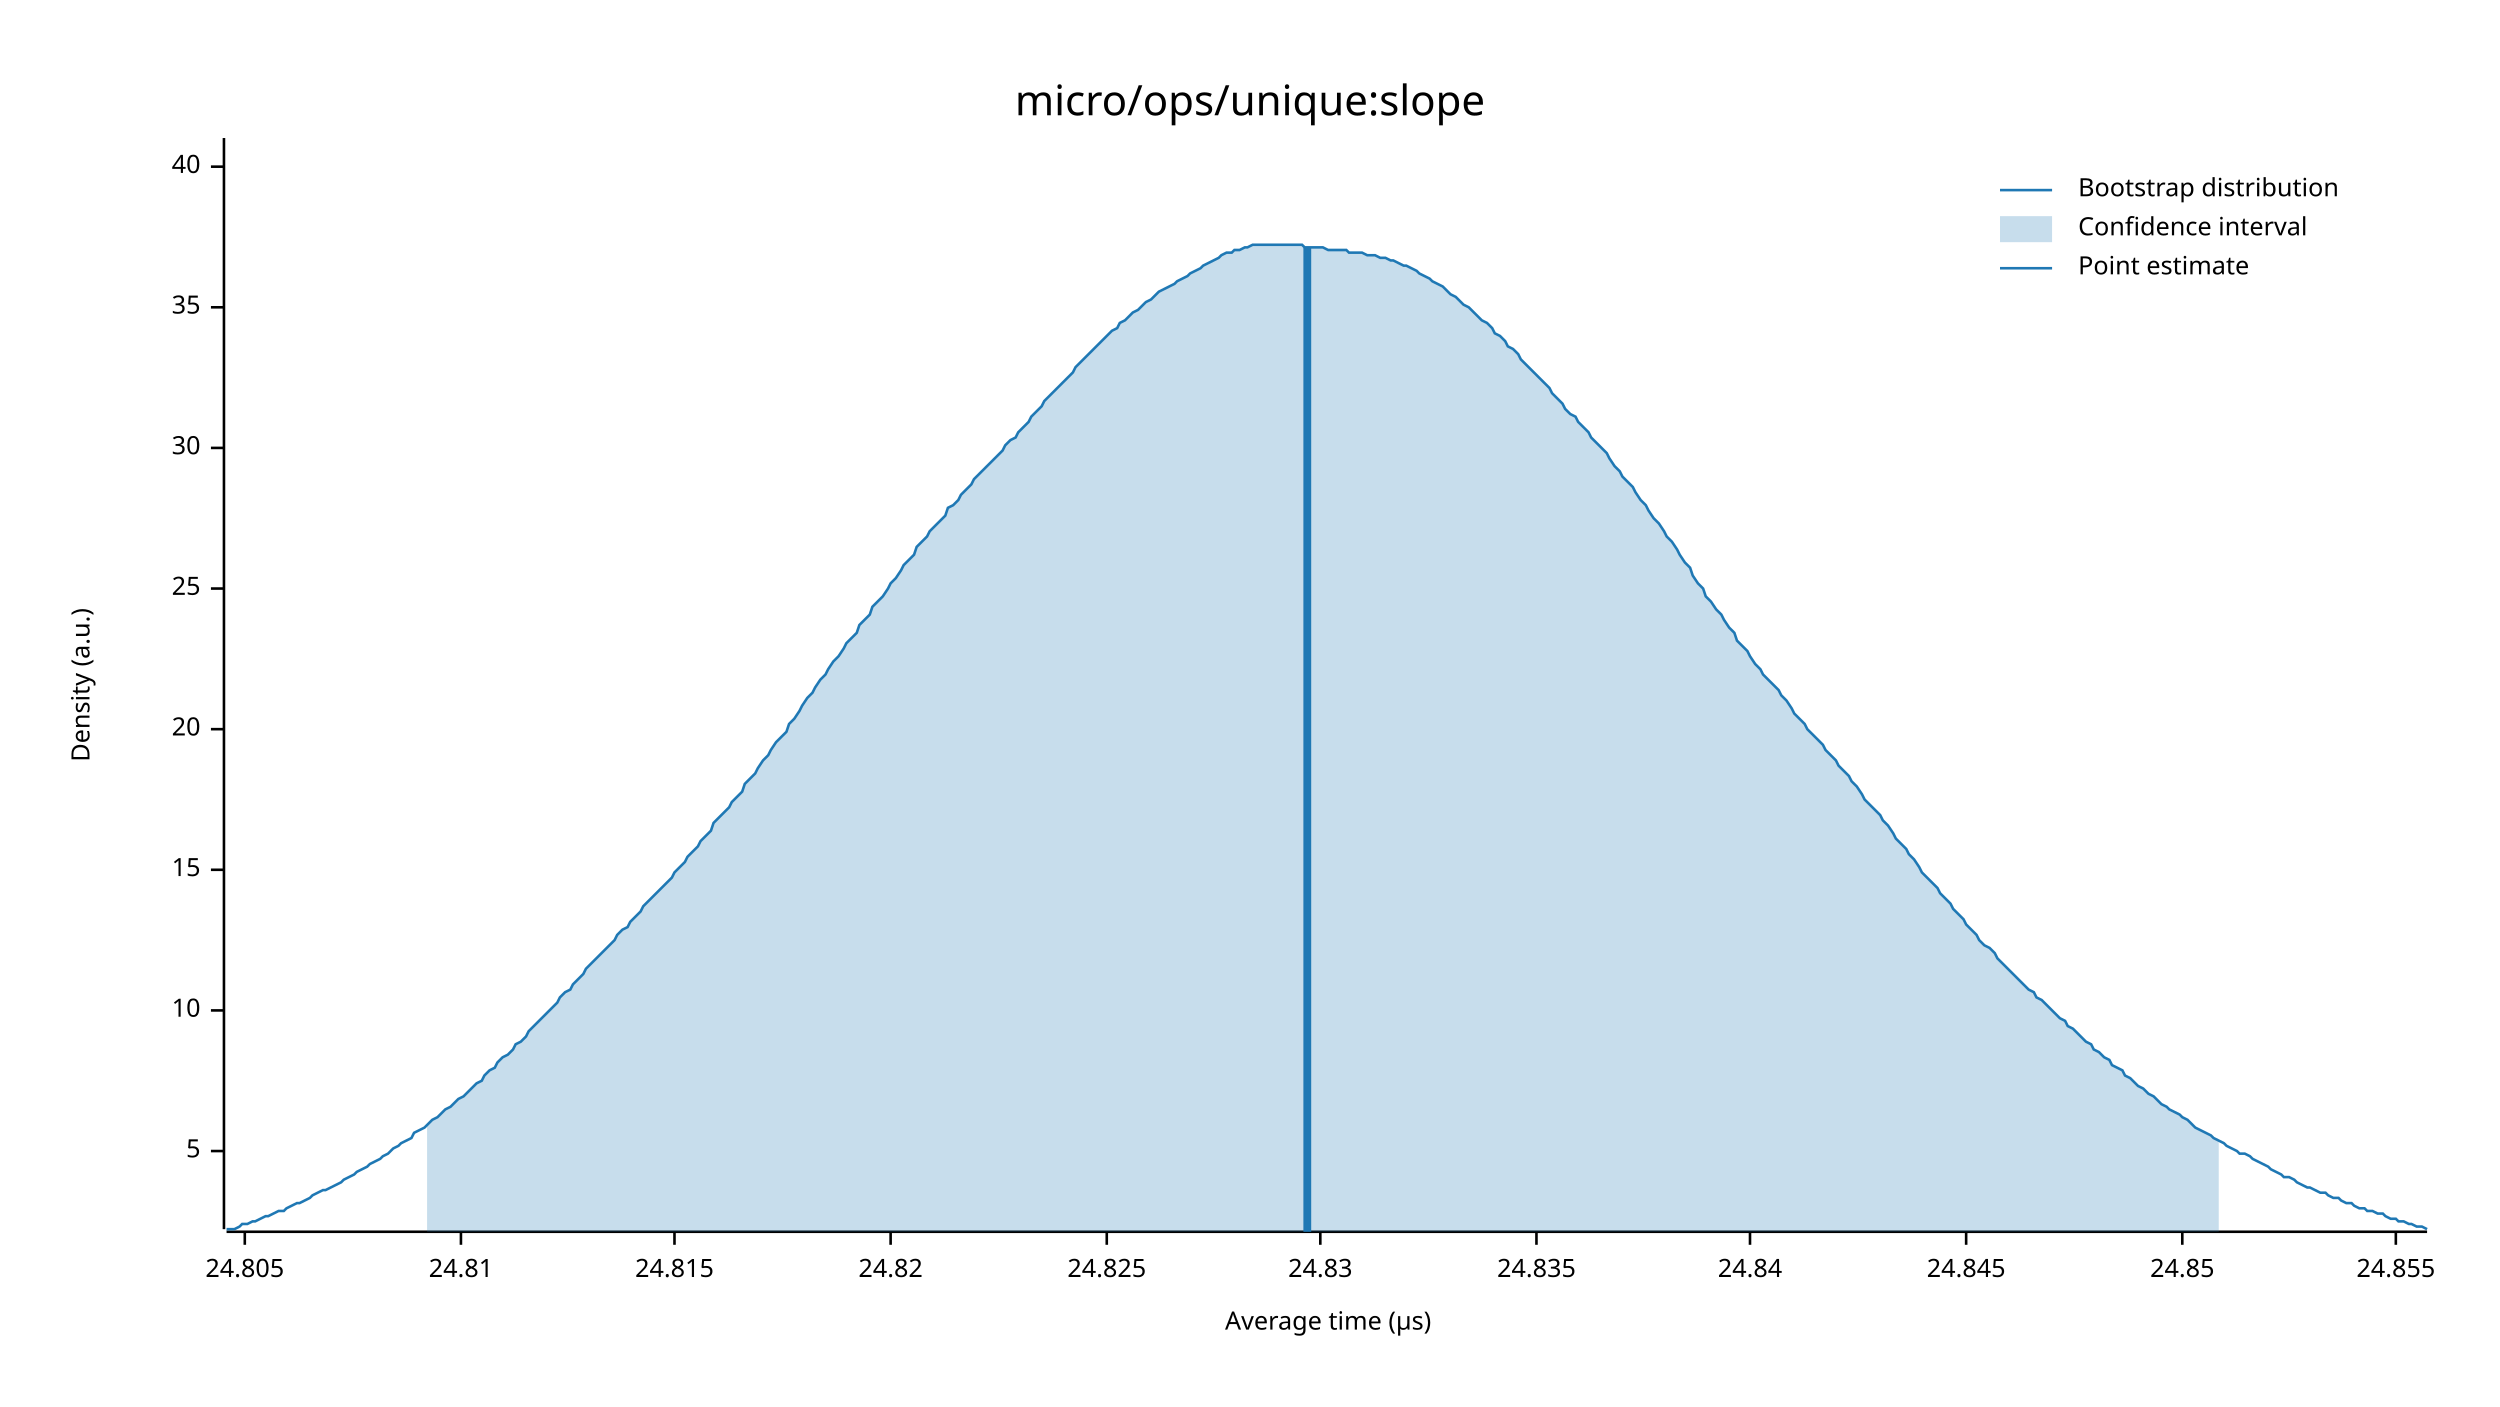
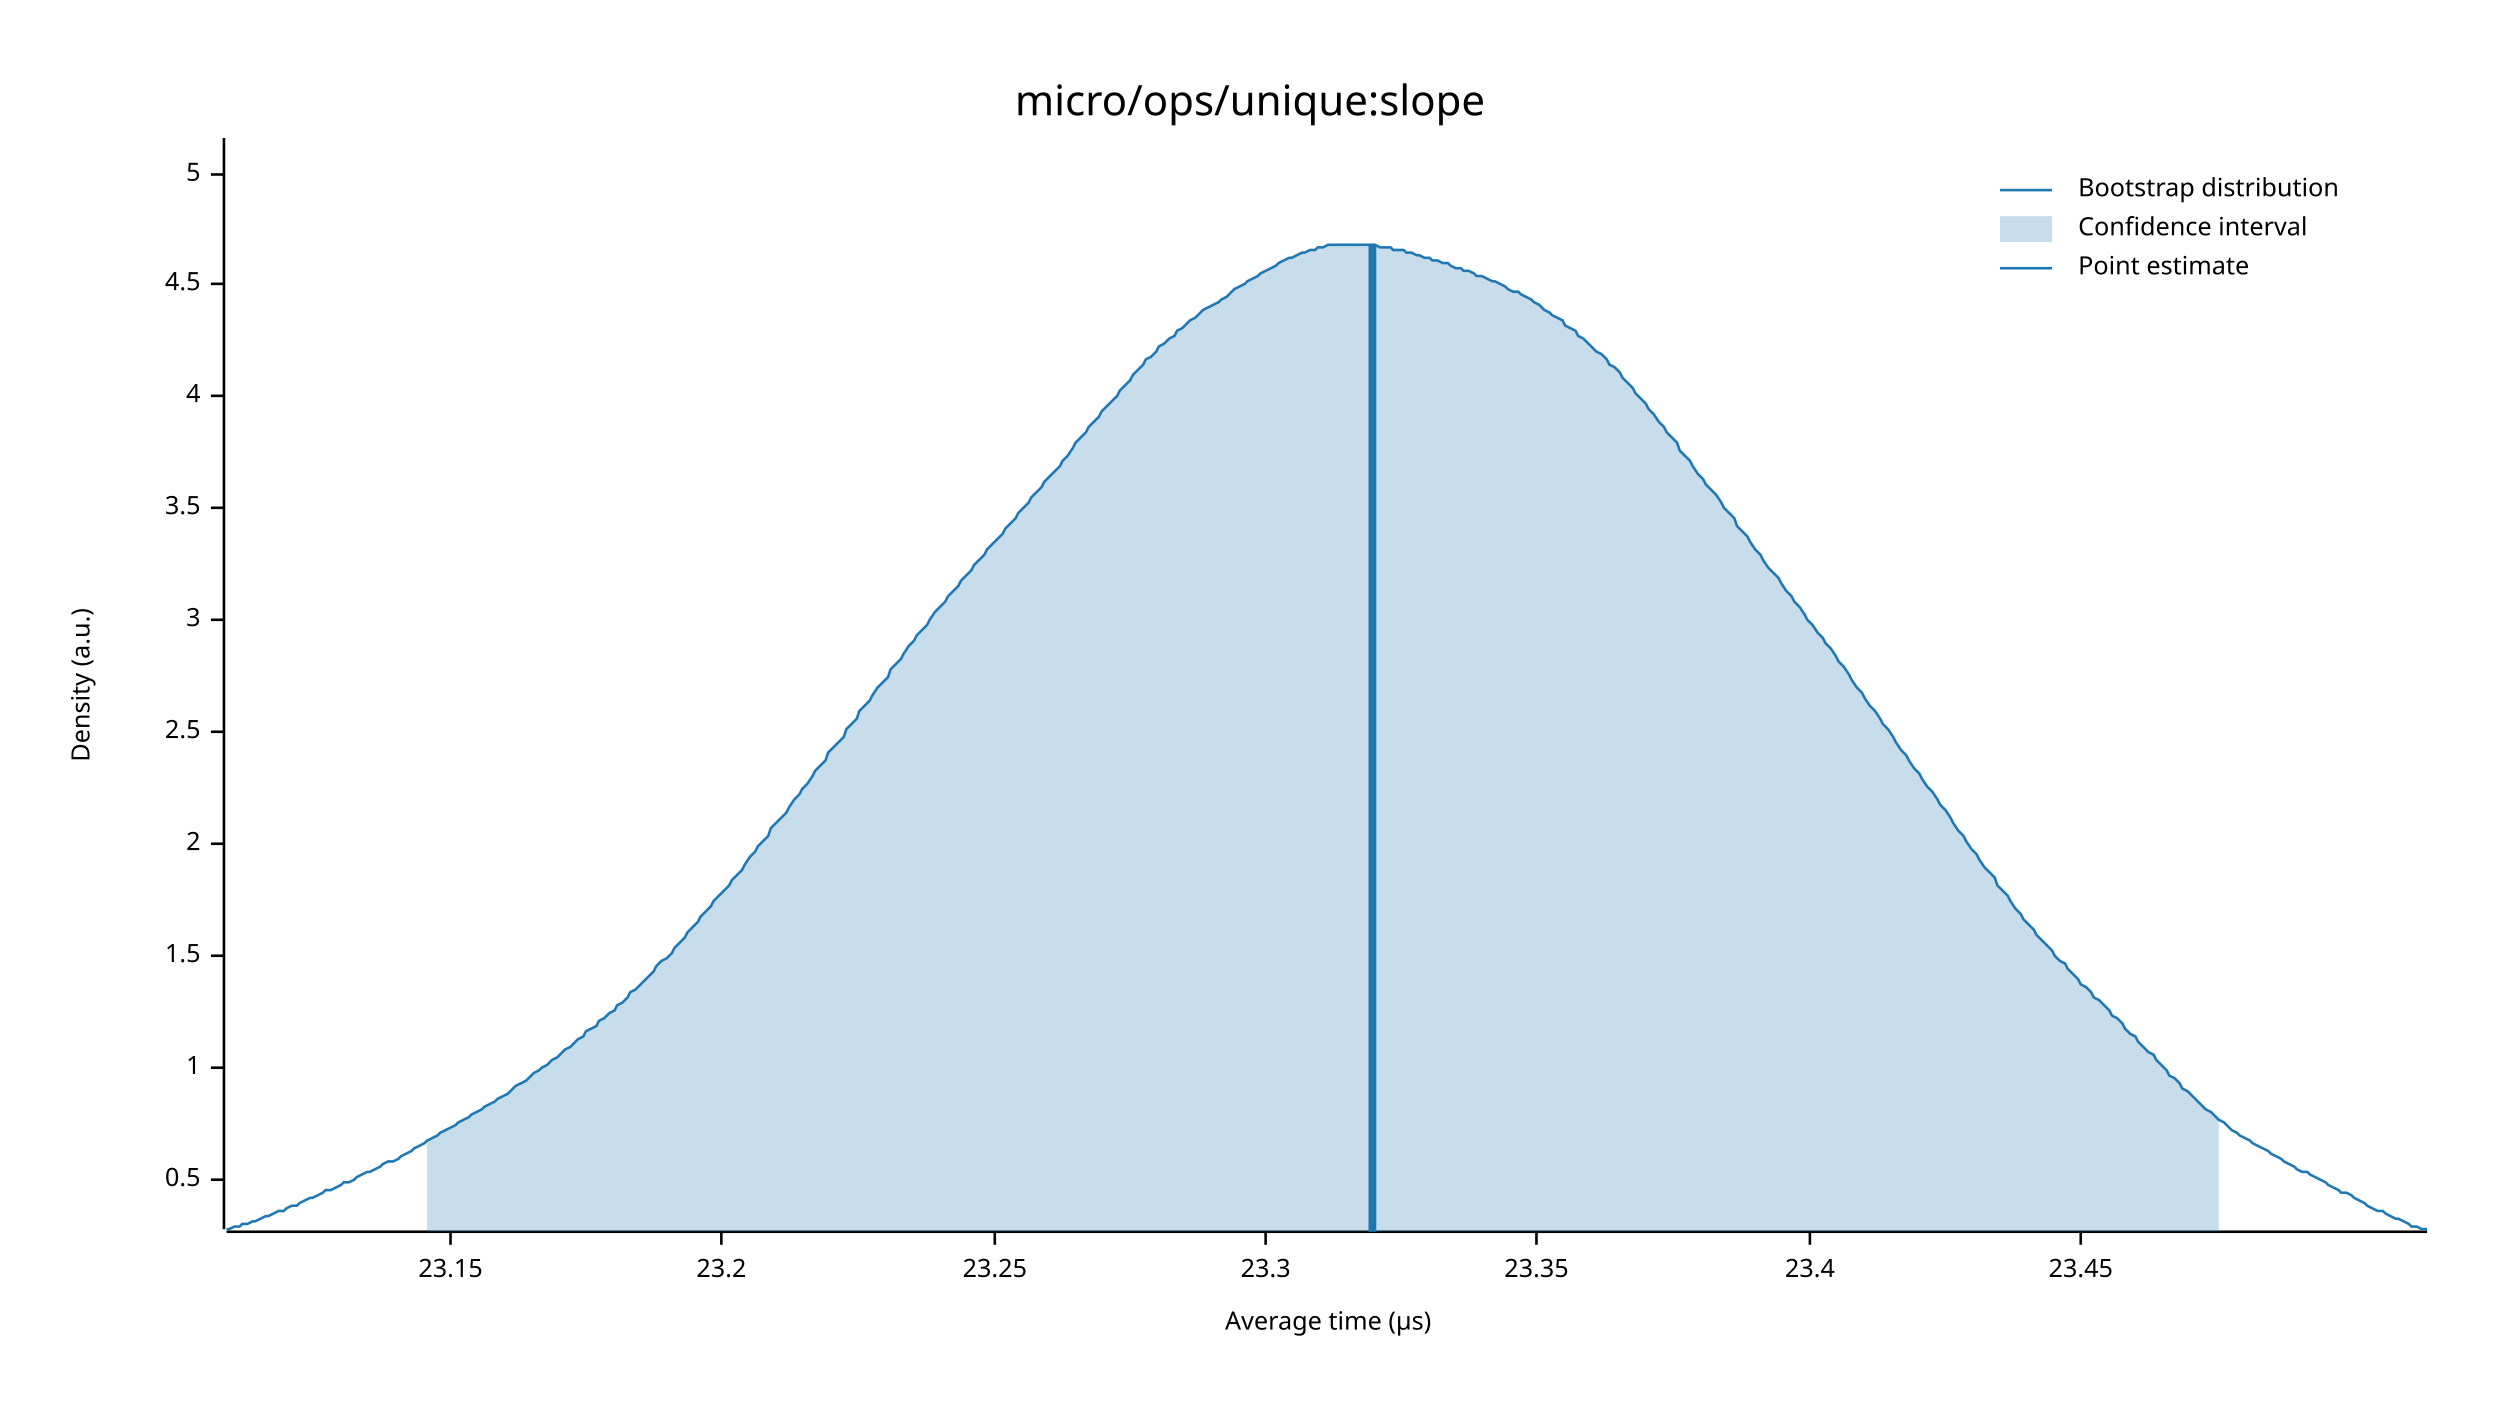
<svg xmlns="http://www.w3.org/2000/svg" width="960" height="540" viewBox="0 0 960 540">
  <text x="480" y="32" dy="0.76em" text-anchor="middle" font-family="sans-serif" font-size="16.129" opacity="1" fill="#000000">
micro/ops/unique:slope
</text>
  <text x="27" y="263" dy="0.76em" text-anchor="middle" font-family="sans-serif" font-size="9.677" opacity="1" fill="#000000" transform="rotate(270, 27, 263)">
Density (a.u.)
</text>
  <text x="510" y="513" dy="-0.5ex" text-anchor="middle" font-family="sans-serif" font-size="9.677" opacity="1" fill="#000000">
Average time (µs)
</text>
  <polyline fill="none" opacity="1" stroke="#000000" stroke-width="1" points="86,53 86,472 " />
-   <text x="77" y="442" dy="0.5ex" text-anchor="end" font-family="sans-serif" font-size="9.677" opacity="1" fill="#000000">
+   <text x="77" y="453" dy="0.5ex" text-anchor="end" font-family="sans-serif" font-size="9.677" opacity="1" fill="#000000">
+ 0.5
+ </text>
+   <polyline fill="none" opacity="1" stroke="#000000" stroke-width="1" points="81,453 86,453 " />
+   <text x="77" y="410" dy="0.5ex" text-anchor="end" font-family="sans-serif" font-size="9.677" opacity="1" fill="#000000">
+ 1
+ </text>
+   <polyline fill="none" opacity="1" stroke="#000000" stroke-width="1" points="81,410 86,410 " />
+   <text x="77" y="367" dy="0.5ex" text-anchor="end" font-family="sans-serif" font-size="9.677" opacity="1" fill="#000000">
+ 1.5
+ </text>
+   <polyline fill="none" opacity="1" stroke="#000000" stroke-width="1" points="81,367 86,367 " />
+   <text x="77" y="324" dy="0.5ex" text-anchor="end" font-family="sans-serif" font-size="9.677" opacity="1" fill="#000000">
+ 2
+ </text>
+   <polyline fill="none" opacity="1" stroke="#000000" stroke-width="1" points="81,324 86,324 " />
+   <text x="77" y="281" dy="0.5ex" text-anchor="end" font-family="sans-serif" font-size="9.677" opacity="1" fill="#000000">
+ 2.5
+ </text>
+   <polyline fill="none" opacity="1" stroke="#000000" stroke-width="1" points="81,281 86,281 " />
+   <text x="77" y="238" dy="0.5ex" text-anchor="end" font-family="sans-serif" font-size="9.677" opacity="1" fill="#000000">
+ 3
+ </text>
+   <polyline fill="none" opacity="1" stroke="#000000" stroke-width="1" points="81,238 86,238 " />
+   <text x="77" y="195" dy="0.5ex" text-anchor="end" font-family="sans-serif" font-size="9.677" opacity="1" fill="#000000">
+ 3.5
+ </text>
+   <polyline fill="none" opacity="1" stroke="#000000" stroke-width="1" points="81,195 86,195 " />
+   <text x="77" y="152" dy="0.5ex" text-anchor="end" font-family="sans-serif" font-size="9.677" opacity="1" fill="#000000">
+ 4
+ </text>
+   <polyline fill="none" opacity="1" stroke="#000000" stroke-width="1" points="81,152 86,152 " />
+   <text x="77" y="109" dy="0.5ex" text-anchor="end" font-family="sans-serif" font-size="9.677" opacity="1" fill="#000000">
+ 4.5
+ </text>
+   <polyline fill="none" opacity="1" stroke="#000000" stroke-width="1" points="81,109 86,109 " />
+   <text x="77" y="67" dy="0.5ex" text-anchor="end" font-family="sans-serif" font-size="9.677" opacity="1" fill="#000000">
5
</text>
-   <polyline fill="none" opacity="1" stroke="#000000" stroke-width="1" points="81,442 86,442 " />
-   <text x="77" y="388" dy="0.5ex" text-anchor="end" font-family="sans-serif" font-size="9.677" opacity="1" fill="#000000">
- 10
+   <polyline fill="none" opacity="1" stroke="#000000" stroke-width="1" points="81,67 86,67 " />
+   <polyline fill="none" opacity="1" stroke="#000000" stroke-width="1" points="87,473 932,473 " />
+   <text x="173" y="483" dy="0.76em" text-anchor="middle" font-family="sans-serif" font-size="9.677" opacity="1" fill="#000000">
+ 23.15
</text>
-   <polyline fill="none" opacity="1" stroke="#000000" stroke-width="1" points="81,388 86,388 " />
-   <text x="77" y="334" dy="0.5ex" text-anchor="end" font-family="sans-serif" font-size="9.677" opacity="1" fill="#000000">
- 15
+   <polyline fill="none" opacity="1" stroke="#000000" stroke-width="1" points="173,473 173,478 " />
+   <text x="277" y="483" dy="0.76em" text-anchor="middle" font-family="sans-serif" font-size="9.677" opacity="1" fill="#000000">
+ 23.2
</text>
-   <polyline fill="none" opacity="1" stroke="#000000" stroke-width="1" points="81,334 86,334 " />
-   <text x="77" y="280" dy="0.5ex" text-anchor="end" font-family="sans-serif" font-size="9.677" opacity="1" fill="#000000">
- 20
+   <polyline fill="none" opacity="1" stroke="#000000" stroke-width="1" points="277,473 277,478 " />
+   <text x="382" y="483" dy="0.76em" text-anchor="middle" font-family="sans-serif" font-size="9.677" opacity="1" fill="#000000">
+ 23.25
</text>
-   <polyline fill="none" opacity="1" stroke="#000000" stroke-width="1" points="81,280 86,280 " />
-   <text x="77" y="226" dy="0.5ex" text-anchor="end" font-family="sans-serif" font-size="9.677" opacity="1" fill="#000000">
- 25
+   <polyline fill="none" opacity="1" stroke="#000000" stroke-width="1" points="382,473 382,478 " />
+   <text x="486" y="483" dy="0.76em" text-anchor="middle" font-family="sans-serif" font-size="9.677" opacity="1" fill="#000000">
+ 23.3
</text>
-   <polyline fill="none" opacity="1" stroke="#000000" stroke-width="1" points="81,226 86,226 " />
-   <text x="77" y="172" dy="0.5ex" text-anchor="end" font-family="sans-serif" font-size="9.677" opacity="1" fill="#000000">
- 30
- </text>
-   <polyline fill="none" opacity="1" stroke="#000000" stroke-width="1" points="81,172 86,172 " />
-   <text x="77" y="118" dy="0.5ex" text-anchor="end" font-family="sans-serif" font-size="9.677" opacity="1" fill="#000000">
- 35
- </text>
-   <polyline fill="none" opacity="1" stroke="#000000" stroke-width="1" points="81,118 86,118 " />
-   <text x="77" y="64" dy="0.5ex" text-anchor="end" font-family="sans-serif" font-size="9.677" opacity="1" fill="#000000">
- 40
- </text>
-   <polyline fill="none" opacity="1" stroke="#000000" stroke-width="1" points="81,64 86,64 " />
-   <polyline fill="none" opacity="1" stroke="#000000" stroke-width="1" points="87,473 932,473 " />
-   <text x="94" y="483" dy="0.76em" text-anchor="middle" font-family="sans-serif" font-size="9.677" opacity="1" fill="#000000">
- 24.805
- </text>
-   <polyline fill="none" opacity="1" stroke="#000000" stroke-width="1" points="94,473 94,478 " />
-   <text x="177" y="483" dy="0.76em" text-anchor="middle" font-family="sans-serif" font-size="9.677" opacity="1" fill="#000000">
- 24.81
- </text>
-   <polyline fill="none" opacity="1" stroke="#000000" stroke-width="1" points="177,473 177,478 " />
-   <text x="259" y="483" dy="0.76em" text-anchor="middle" font-family="sans-serif" font-size="9.677" opacity="1" fill="#000000">
- 24.815
- </text>
-   <polyline fill="none" opacity="1" stroke="#000000" stroke-width="1" points="259,473 259,478 " />
-   <text x="342" y="483" dy="0.76em" text-anchor="middle" font-family="sans-serif" font-size="9.677" opacity="1" fill="#000000">
- 24.82
- </text>
-   <polyline fill="none" opacity="1" stroke="#000000" stroke-width="1" points="342,473 342,478 " />
-   <text x="425" y="483" dy="0.76em" text-anchor="middle" font-family="sans-serif" font-size="9.677" opacity="1" fill="#000000">
- 24.825
- </text>
-   <polyline fill="none" opacity="1" stroke="#000000" stroke-width="1" points="425,473 425,478 " />
-   <text x="507" y="483" dy="0.76em" text-anchor="middle" font-family="sans-serif" font-size="9.677" opacity="1" fill="#000000">
- 24.83
- </text>
-   <polyline fill="none" opacity="1" stroke="#000000" stroke-width="1" points="507,473 507,478 " />
+   <polyline fill="none" opacity="1" stroke="#000000" stroke-width="1" points="486,473 486,478 " />
  <text x="590" y="483" dy="0.76em" text-anchor="middle" font-family="sans-serif" font-size="9.677" opacity="1" fill="#000000">
- 24.835
+ 23.35
</text>
  <polyline fill="none" opacity="1" stroke="#000000" stroke-width="1" points="590,473 590,478 " />
-   <text x="672" y="483" dy="0.76em" text-anchor="middle" font-family="sans-serif" font-size="9.677" opacity="1" fill="#000000">
- 24.84
+   <text x="695" y="483" dy="0.76em" text-anchor="middle" font-family="sans-serif" font-size="9.677" opacity="1" fill="#000000">
+ 23.4
</text>
-   <polyline fill="none" opacity="1" stroke="#000000" stroke-width="1" points="672,473 672,478 " />
-   <text x="755" y="483" dy="0.76em" text-anchor="middle" font-family="sans-serif" font-size="9.677" opacity="1" fill="#000000">
- 24.845
+   <polyline fill="none" opacity="1" stroke="#000000" stroke-width="1" points="695,473 695,478 " />
+   <text x="799" y="483" dy="0.76em" text-anchor="middle" font-family="sans-serif" font-size="9.677" opacity="1" fill="#000000">
+ 23.45
</text>
-   <polyline fill="none" opacity="1" stroke="#000000" stroke-width="1" points="755,473 755,478 " />
-   <text x="838" y="483" dy="0.76em" text-anchor="middle" font-family="sans-serif" font-size="9.677" opacity="1" fill="#000000">
- 24.85
- </text>
-   <polyline fill="none" opacity="1" stroke="#000000" stroke-width="1" points="838,473 838,478 " />
-   <text x="920" y="483" dy="0.76em" text-anchor="middle" font-family="sans-serif" font-size="9.677" opacity="1" fill="#000000">
- 24.855
- </text>
-   <polyline fill="none" opacity="1" stroke="#000000" stroke-width="1" points="920,473 920,478 " />
-   <polyline fill="none" opacity="1" stroke="#1F78B4" stroke-width="1" points="87,472 88,472 90,472 92,471 93,470 95,470 97,469 98,469 100,468 102,467 103,467 105,466 107,465 109,465 110,464 112,463 114,462 115,462 117,461 119,460 120,459 122,458 124,457 125,457 127,456 129,455 131,454 132,453 134,452 136,451 137,450 139,449 141,448 142,447 144,446 146,445 147,444 149,443 151,441 153,440 154,439 156,438 158,437 159,435 161,434 163,433 164,432 166,430 168,429 169,428 171,426 173,425 175,423 176,422 178,421 180,419 181,418 183,416 185,415 186,413 188,411 190,410 191,408 193,406 195,405 197,403 198,401 200,400 202,398 203,396 205,394 207,392 208,391 210,389 212,387 214,385 215,383 217,381 219,380 220,378 222,376 224,374 225,372 227,370 229,368 230,367 232,365 234,363 236,361 237,359 239,357 241,356 242,354 244,352 246,350 247,348 249,346 251,344 252,343 254,341 256,339 258,337 259,335 261,333 263,331 264,329 266,327 268,325 269,323 271,321 273,319 274,316 276,314 278,312 280,310 281,308 283,306 285,304 286,301 288,299 290,297 291,295 293,292 295,290 296,288 298,285 300,283 302,281 303,278 305,276 307,273 308,271 310,268 312,266 313,264 315,261 317,259 318,257 320,254 322,252 324,249 325,247 327,245 329,243 330,240 332,238 334,236 335,233 337,231 339,229 341,226 342,224 344,222 346,219 347,217 349,215 351,213 352,210 354,208 356,206 357,204 359,202 361,200 363,198 364,195 366,194 368,192 369,190 371,188 373,186 374,184 376,182 378,180 379,179 381,177 383,175 385,173 386,171 388,169 390,168 391,166 393,164 395,162 396,160 398,158 400,156 401,154 403,152 405,150 407,148 408,147 410,145 412,143 413,141 415,139 417,137 418,136 420,134 422,132 423,131 425,129 427,127 429,126 430,124 432,123 434,121 435,120 437,119 439,117 440,116 442,115 444,113 445,112 447,111 449,110 451,109 452,108 454,107 456,106 457,105 459,104 461,103 462,102 464,101 466,100 468,99 469,98 471,97 473,97 474,96 476,96 478,95 479,95 481,94 483,94 484,94 486,94 488,94 490,94 491,94 493,94 495,94 496,94 498,94 500,94 501,95 503,95 505,95 506,95 508,95 510,96 512,96 513,96 515,96 517,96 518,97 520,97 522,97 523,97 525,98 527,98 528,98 530,99 532,99 534,100 535,100 537,101 539,102 540,102 542,103 544,104 545,105 547,106 549,107 550,108 552,109 554,110 556,112 557,113 559,114 561,116 562,117 564,118 566,120 567,121 569,123 571,124 573,126 574,128 576,129 578,131 579,133 581,134 583,136 584,138 586,140 588,142 589,143 591,145 593,147 595,149 596,151 598,153 600,155 601,157 603,159 605,160 606,162 608,164 610,166 611,168 613,170 615,172 617,174 618,176 620,179 622,181 623,183 625,185 627,187 628,189 630,192 632,194 633,196 635,199 637,201 639,204 640,206 642,208 644,211 645,213 647,216 649,218 650,221 652,224 654,226 655,229 657,231 659,234 661,236 662,238 664,241 666,243 667,246 669,248 671,250 672,252 674,255 676,257 677,259 679,261 681,263 683,265 684,267 686,269 688,272 689,274 691,276 693,278 694,280 696,282 698,284 700,286 701,288 703,290 705,292 706,294 708,296 710,298 711,300 713,302 715,305 716,307 718,309 720,311 722,313 723,315 725,317 727,320 728,322 730,324 732,326 733,328 735,330 737,333 738,335 740,337 742,339 744,341 745,343 747,345 749,347 750,349 752,351 754,353 755,355 757,357 759,359 760,361 762,363 764,364 766,366 767,368 769,370 771,372 772,373 774,375 776,377 777,378 779,380 781,381 782,383 784,384 786,386 788,388 789,389 791,391 793,392 794,394 796,395 798,397 799,398 801,400 803,401 804,403 806,404 808,406 810,407 811,409 813,410 815,411 816,413 818,414 820,416 821,417 823,418 825,420 827,421 828,422 830,424 832,425 833,426 835,427 837,428 838,429 840,430 842,432 843,433 845,434 847,435 849,436 850,437 852,438 854,439 855,440 857,441 859,442 860,443 862,443 864,444 865,445 867,446 869,447 871,448 872,449 874,450 876,451 877,452 879,452 881,453 882,454 884,455 886,456 887,456 889,457 891,458 893,458 894,459 896,460 898,460 899,461 901,462 903,462 904,463 906,464 908,464 909,465 911,465 913,466 915,466 916,467 918,468 920,468 921,469 923,469 925,470 926,470 928,471 930,471 932,472 " />
-   <polygon opacity="0.25" fill="#1F78B4" points="164,432 166,430 168,429 169,428 171,426 173,425 175,423 176,422 178,421 180,419 181,418 183,416 185,415 186,413 188,411 190,410 191,408 193,406 195,405 197,403 198,401 200,400 202,398 203,396 205,394 207,392 208,391 210,389 212,387 214,385 215,383 217,381 219,380 220,378 222,376 224,374 225,372 227,370 229,368 230,367 232,365 234,363 236,361 237,359 239,357 241,356 242,354 244,352 246,350 247,348 249,346 251,344 252,343 254,341 256,339 258,337 259,335 261,333 263,331 264,329 266,327 268,325 269,323 271,321 273,319 274,316 276,314 278,312 280,310 281,308 283,306 285,304 286,301 288,299 290,297 291,295 293,292 295,290 296,288 298,285 300,283 302,281 303,278 305,276 307,273 308,271 310,268 312,266 313,264 315,261 317,259 318,257 320,254 322,252 324,249 325,247 327,245 329,243 330,240 332,238 334,236 335,233 337,231 339,229 341,226 342,224 344,222 346,219 347,217 349,215 351,213 352,210 354,208 356,206 357,204 359,202 361,200 363,198 364,195 366,194 368,192 369,190 371,188 373,186 374,184 376,182 378,180 379,179 381,177 383,175 385,173 386,171 388,169 390,168 391,166 393,164 395,162 396,160 398,158 400,156 401,154 403,152 405,150 407,148 408,147 410,145 412,143 413,141 415,139 417,137 418,136 420,134 422,132 423,131 425,129 427,127 429,126 430,124 432,123 434,121 435,120 437,119 439,117 440,116 442,115 444,113 445,112 447,111 449,110 451,109 452,108 454,107 456,106 457,105 459,104 461,103 462,102 464,101 466,100 468,99 469,98 471,97 473,97 474,96 476,96 478,95 479,95 481,94 483,94 484,94 486,94 488,94 490,94 491,94 493,94 495,94 496,94 498,94 500,94 501,95 503,95 505,95 506,95 508,95 510,96 512,96 513,96 515,96 517,96 518,97 520,97 522,97 523,97 525,98 527,98 528,98 530,99 532,99 534,100 535,100 537,101 539,102 540,102 542,103 544,104 545,105 547,106 549,107 550,108 552,109 554,110 556,112 557,113 559,114 561,116 562,117 564,118 566,120 567,121 569,123 571,124 573,126 574,128 576,129 578,131 579,133 581,134 583,136 584,138 586,140 588,142 589,143 591,145 593,147 595,149 596,151 598,153 600,155 601,157 603,159 605,160 606,162 608,164 610,166 611,168 613,170 615,172 617,174 618,176 620,179 622,181 623,183 625,185 627,187 628,189 630,192 632,194 633,196 635,199 637,201 639,204 640,206 642,208 644,211 645,213 647,216 649,218 650,221 652,224 654,226 655,229 657,231 659,234 661,236 662,238 664,241 666,243 667,246 669,248 671,250 672,252 674,255 676,257 677,259 679,261 681,263 683,265 684,267 686,269 688,272 689,274 691,276 693,278 694,280 696,282 698,284 700,286 701,288 703,290 705,292 706,294 708,296 710,298 711,300 713,302 715,305 716,307 718,309 720,311 722,313 723,315 725,317 727,320 728,322 730,324 732,326 733,328 735,330 737,333 738,335 740,337 742,339 744,341 745,343 747,345 749,347 750,349 752,351 754,353 755,355 757,357 759,359 760,361 762,363 764,364 766,366 767,368 769,370 771,372 772,373 774,375 776,377 777,378 779,380 781,381 782,383 784,384 786,386 788,388 789,389 791,391 793,392 794,394 796,395 798,397 799,398 801,400 803,401 804,403 806,404 808,406 810,407 811,409 813,410 815,411 816,413 818,414 820,416 821,417 823,418 825,420 827,421 828,422 830,424 832,425 833,426 835,427 837,428 838,429 840,430 842,432 843,433 845,434 847,435 849,436 850,437 852,438 852,473 164,473 " />
-   <polyline fill="none" opacity="1" stroke="#1F78B4" stroke-width="3" points="502,473 502,95 " />
+   <polyline fill="none" opacity="1" stroke="#000000" stroke-width="1" points="799,473 799,478 " />
+   <polyline fill="none" opacity="1" stroke="#1F78B4" stroke-width="1" points="87,472 88,472 90,471 92,471 93,470 95,470 97,469 98,469 100,468 102,467 103,467 105,466 107,465 109,465 110,464 112,463 114,463 115,462 117,461 119,460 120,460 122,459 124,458 125,457 127,457 129,456 131,455 132,454 134,454 136,453 137,452 139,451 141,450 142,450 144,449 146,448 147,447 149,446 151,446 153,445 154,444 156,443 158,442 159,441 161,440 163,439 164,438 166,437 168,436 169,435 171,434 173,433 175,432 176,431 178,430 180,429 181,428 183,427 185,426 186,425 188,424 190,423 191,422 193,421 195,420 197,418 198,417 200,416 202,415 203,414 205,412 207,411 208,410 210,409 212,407 214,406 215,405 217,403 219,402 220,401 222,399 224,398 225,396 227,395 229,394 230,392 232,391 234,389 236,388 237,386 239,385 241,383 242,381 244,380 246,378 247,377 249,375 251,373 252,371 254,369 256,368 258,366 259,364 261,362 263,360 264,358 266,356 268,354 269,352 271,350 273,348 274,346 276,344 278,342 280,340 281,338 283,336 285,334 286,332 288,329 290,327 291,325 293,323 295,321 296,318 298,316 300,314 302,312 303,310 305,307 307,305 308,303 310,301 312,298 313,296 315,294 317,292 318,289 320,287 322,285 324,283 325,280 327,278 329,276 330,273 332,271 334,269 335,267 337,264 339,262 341,260 342,257 344,255 346,253 347,251 349,248 351,246 352,244 354,242 356,240 357,238 359,235 361,233 363,231 364,229 366,227 368,225 369,223 371,221 373,219 374,217 376,215 378,213 379,211 381,209 383,207 385,205 386,203 388,201 390,199 391,197 393,195 395,193 396,191 398,189 400,187 401,185 403,183 405,181 407,179 408,177 410,175 412,172 413,170 415,168 417,166 418,164 420,162 422,160 423,158 425,156 427,154 429,152 430,150 432,148 434,146 435,144 437,142 439,140 440,138 442,137 444,135 445,133 447,132 449,130 451,129 452,127 454,126 456,124 457,123 459,122 461,120 462,119 464,118 466,117 468,116 469,115 471,114 473,112 474,111 476,110 478,109 479,108 481,107 483,106 484,105 486,104 488,103 490,102 491,101 493,100 495,99 496,99 498,98 500,97 501,97 503,96 505,96 506,95 508,95 510,94 512,94 513,94 515,94 517,94 518,94 520,94 522,94 523,94 525,94 527,94 528,94 530,95 532,95 534,95 535,96 537,96 539,96 540,97 542,97 544,98 545,98 547,99 549,99 550,100 552,100 554,101 556,101 557,102 559,103 561,103 562,104 564,104 566,105 567,106 569,106 571,107 573,108 574,108 576,109 578,110 579,111 581,112 583,112 584,113 586,114 588,115 589,116 591,117 593,119 595,120 596,121 598,122 600,123 601,125 603,126 605,127 606,129 608,130 610,132 611,133 613,135 615,136 617,138 618,140 620,141 622,143 623,145 625,147 627,149 628,151 630,153 632,155 633,157 635,159 637,162 639,164 640,166 642,168 644,170 645,173 647,175 649,177 650,179 652,182 654,184 655,186 657,188 659,190 661,193 662,195 664,197 666,199 667,202 669,204 671,206 672,208 674,211 676,213 677,215 679,218 681,220 683,222 684,224 686,227 688,229 689,231 691,233 693,236 694,238 696,240 698,243 700,245 701,247 703,249 705,252 706,254 708,256 710,259 711,261 713,264 715,266 716,268 718,271 720,273 722,276 723,278 725,280 727,283 728,285 730,288 732,290 733,292 735,295 737,297 738,299 740,302 742,304 744,307 745,309 747,311 749,314 750,316 752,319 754,321 755,323 757,326 759,328 760,330 762,333 764,335 766,337 767,340 769,342 771,344 772,346 774,349 776,351 777,353 779,355 781,357 782,359 784,361 786,363 788,365 789,367 791,369 793,370 794,372 796,374 798,376 799,378 801,379 803,381 804,383 806,384 808,386 810,388 811,390 813,391 815,393 816,395 818,397 820,398 821,400 823,402 825,404 827,405 828,407 830,409 832,411 833,413 835,414 837,416 838,418 840,419 842,421 843,422 845,424 847,426 849,427 850,428 852,430 854,431 855,432 857,434 859,435 860,436 862,437 864,438 865,439 867,440 869,441 871,442 872,443 874,444 876,445 877,446 879,447 881,448 882,449 884,450 886,450 887,451 889,452 891,453 893,454 894,455 896,456 898,457 899,458 901,458 903,459 904,460 906,461 908,462 909,463 911,464 913,465 915,465 916,466 918,467 920,468 921,468 923,469 925,470 926,471 928,471 930,472 932,472 " />
+   <polygon opacity="0.25" fill="#1F78B4" points="164,438 166,437 168,436 169,435 171,434 173,433 175,432 176,431 178,430 180,429 181,428 183,427 185,426 186,425 188,424 190,423 191,422 193,421 195,420 197,418 198,417 200,416 202,415 203,414 205,412 207,411 208,410 210,409 212,407 214,406 215,405 217,403 219,402 220,401 222,399 224,398 225,396 227,395 229,394 230,392 232,391 234,389 236,388 237,386 239,385 241,383 242,381 244,380 246,378 247,377 249,375 251,373 252,371 254,369 256,368 258,366 259,364 261,362 263,360 264,358 266,356 268,354 269,352 271,350 273,348 274,346 276,344 278,342 280,340 281,338 283,336 285,334 286,332 288,329 290,327 291,325 293,323 295,321 296,318 298,316 300,314 302,312 303,310 305,307 307,305 308,303 310,301 312,298 313,296 315,294 317,292 318,289 320,287 322,285 324,283 325,280 327,278 329,276 330,273 332,271 334,269 335,267 337,264 339,262 341,260 342,257 344,255 346,253 347,251 349,248 351,246 352,244 354,242 356,240 357,238 359,235 361,233 363,231 364,229 366,227 368,225 369,223 371,221 373,219 374,217 376,215 378,213 379,211 381,209 383,207 385,205 386,203 388,201 390,199 391,197 393,195 395,193 396,191 398,189 400,187 401,185 403,183 405,181 407,179 408,177 410,175 412,172 413,170 415,168 417,166 418,164 420,162 422,160 423,158 425,156 427,154 429,152 430,150 432,148 434,146 435,144 437,142 439,140 440,138 442,137 444,135 445,133 447,132 449,130 451,129 452,127 454,126 456,124 457,123 459,122 461,120 462,119 464,118 466,117 468,116 469,115 471,114 473,112 474,111 476,110 478,109 479,108 481,107 483,106 484,105 486,104 488,103 490,102 491,101 493,100 495,99 496,99 498,98 500,97 501,97 503,96 505,96 506,95 508,95 510,94 512,94 513,94 515,94 517,94 518,94 520,94 522,94 523,94 525,94 527,94 528,94 530,95 532,95 534,95 535,96 537,96 539,96 540,97 542,97 544,98 545,98 547,99 549,99 550,100 552,100 554,101 556,101 557,102 559,103 561,103 562,104 564,104 566,105 567,106 569,106 571,107 573,108 574,108 576,109 578,110 579,111 581,112 583,112 584,113 586,114 588,115 589,116 591,117 593,119 595,120 596,121 598,122 600,123 601,125 603,126 605,127 606,129 608,130 610,132 611,133 613,135 615,136 617,138 618,140 620,141 622,143 623,145 625,147 627,149 628,151 630,153 632,155 633,157 635,159 637,162 639,164 640,166 642,168 644,170 645,173 647,175 649,177 650,179 652,182 654,184 655,186 657,188 659,190 661,193 662,195 664,197 666,199 667,202 669,204 671,206 672,208 674,211 676,213 677,215 679,218 681,220 683,222 684,224 686,227 688,229 689,231 691,233 693,236 694,238 696,240 698,243 700,245 701,247 703,249 705,252 706,254 708,256 710,259 711,261 713,264 715,266 716,268 718,271 720,273 722,276 723,278 725,280 727,283 728,285 730,288 732,290 733,292 735,295 737,297 738,299 740,302 742,304 744,307 745,309 747,311 749,314 750,316 752,319 754,321 755,323 757,326 759,328 760,330 762,333 764,335 766,337 767,340 769,342 771,344 772,346 774,349 776,351 777,353 779,355 781,357 782,359 784,361 786,363 788,365 789,367 791,369 793,370 794,372 796,374 798,376 799,378 801,379 803,381 804,383 806,384 808,386 810,388 811,390 813,391 815,393 816,395 818,397 820,398 821,400 823,402 825,404 827,405 828,407 830,409 832,411 833,413 835,414 837,416 838,418 840,419 842,421 843,422 845,424 847,426 849,427 850,428 852,430 852,473 164,473 " />
+   <polyline fill="none" opacity="1" stroke="#1F78B4" stroke-width="3" points="527,473 527,94 " />
  <text x="798" y="68" dy="0.76em" text-anchor="start" font-family="sans-serif" font-size="9.677" opacity="1" fill="#000000">
Bootstrap distribution
</text>
  <text x="798" y="83" dy="0.76em" text-anchor="start" font-family="sans-serif" font-size="9.677" opacity="1" fill="#000000">
Confidence interval
</text>
  <text x="798" y="98" dy="0.76em" text-anchor="start" font-family="sans-serif" font-size="9.677" opacity="1" fill="#000000">
Point estimate
</text>
  <polyline fill="none" opacity="1" stroke="#1F78B4" stroke-width="1" points="768,73 788,73 " />
  <rect x="768" y="83" width="20" height="10" opacity="0.25" fill="#1F78B4" stroke="none" />
  <polyline fill="none" opacity="1" stroke="#1F78B4" stroke-width="1" points="768,103 788,103 " />
</svg>
